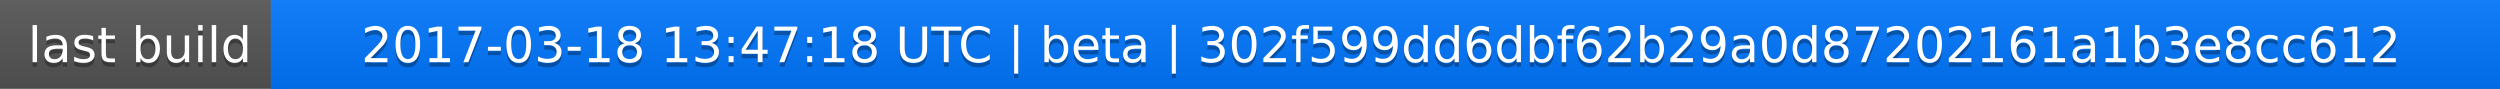
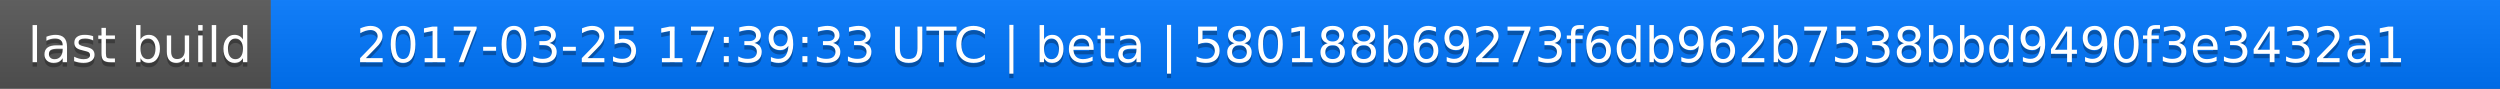
<svg xmlns="http://www.w3.org/2000/svg" width="563" height="20">
  <linearGradient id="a" x2="0" y2="100%">
    <stop offset="0" stop-color="#bbb" stop-opacity=".1" />
    <stop offset="1" stop-opacity=".1" />
  </linearGradient>
  <rect rx="0" width="563" height="20" fill="#555" />
  <rect rx="0" x="61" width="502" height="20" fill="#07f" />
  <path fill="#07f" d="M61 0h4v20h-4z" />
  <rect rx="0" width="563" height="20" fill="url(#a)" />
  <g fill="#fff" text-anchor="middle" font-family="DejaVu Sans,Verdana,Geneva,sans-serif" font-size="11">
    <text x="31.5" y="15" fill="#010101" fill-opacity=".3">last build</text>
    <text x="31.5" y="14">last build</text>
-     <text x="311" y="15" fill="#010101" fill-opacity=".3">2017-03-18 13:47:18 UTC | beta | 302f599dd6dbf62b29a0d87202161a1b3e8cc612</text>
-     <text x="311" y="14">2017-03-18 13:47:18 UTC | beta | 302f599dd6dbf62b29a0d87202161a1b3e8cc612</text>
+     <text x="311" y="15" fill="#010101" fill-opacity=".3">2017-03-25 17:39:33 UTC | beta | 580188b69273f6db962b7538bbd9490f3e3432a1</text>
+     <text x="311" y="14">2017-03-25 17:39:33 UTC | beta | 580188b69273f6db962b7538bbd9490f3e3432a1</text>
  </g>
</svg>
